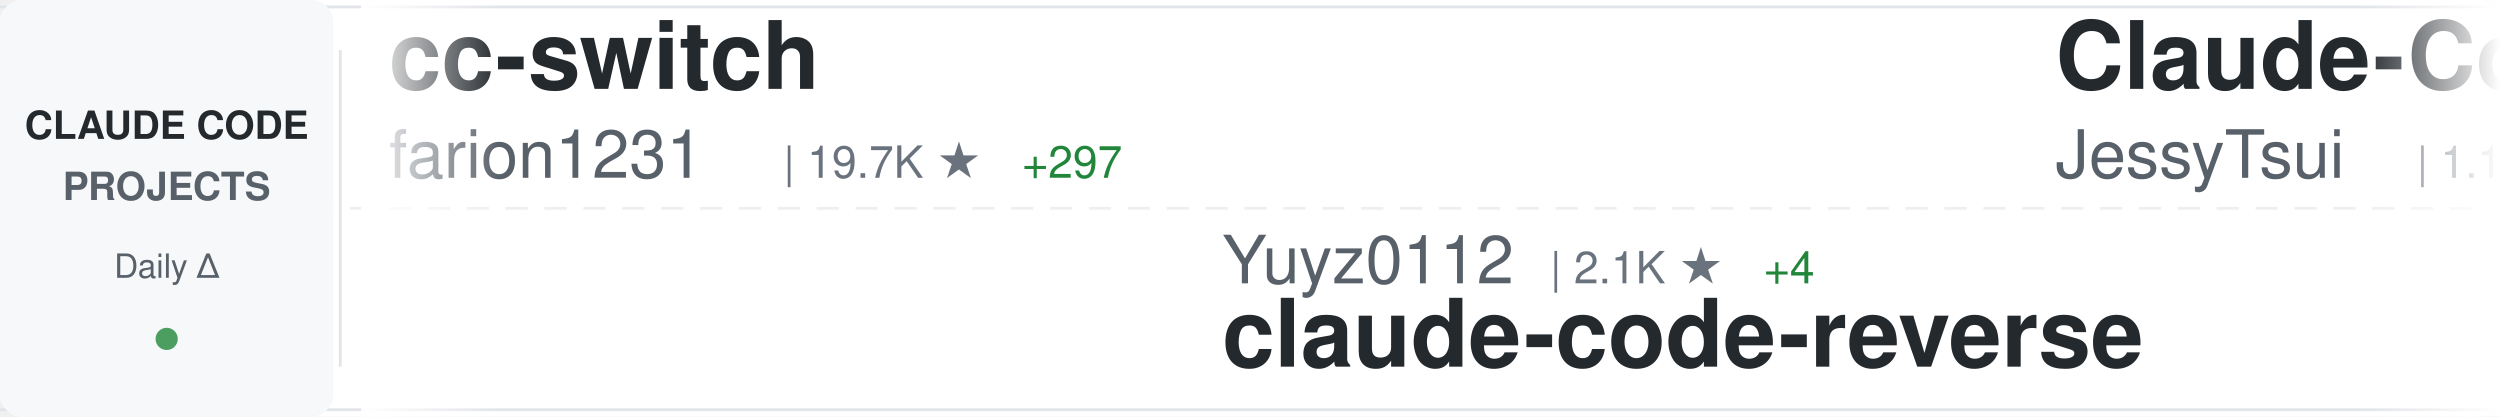
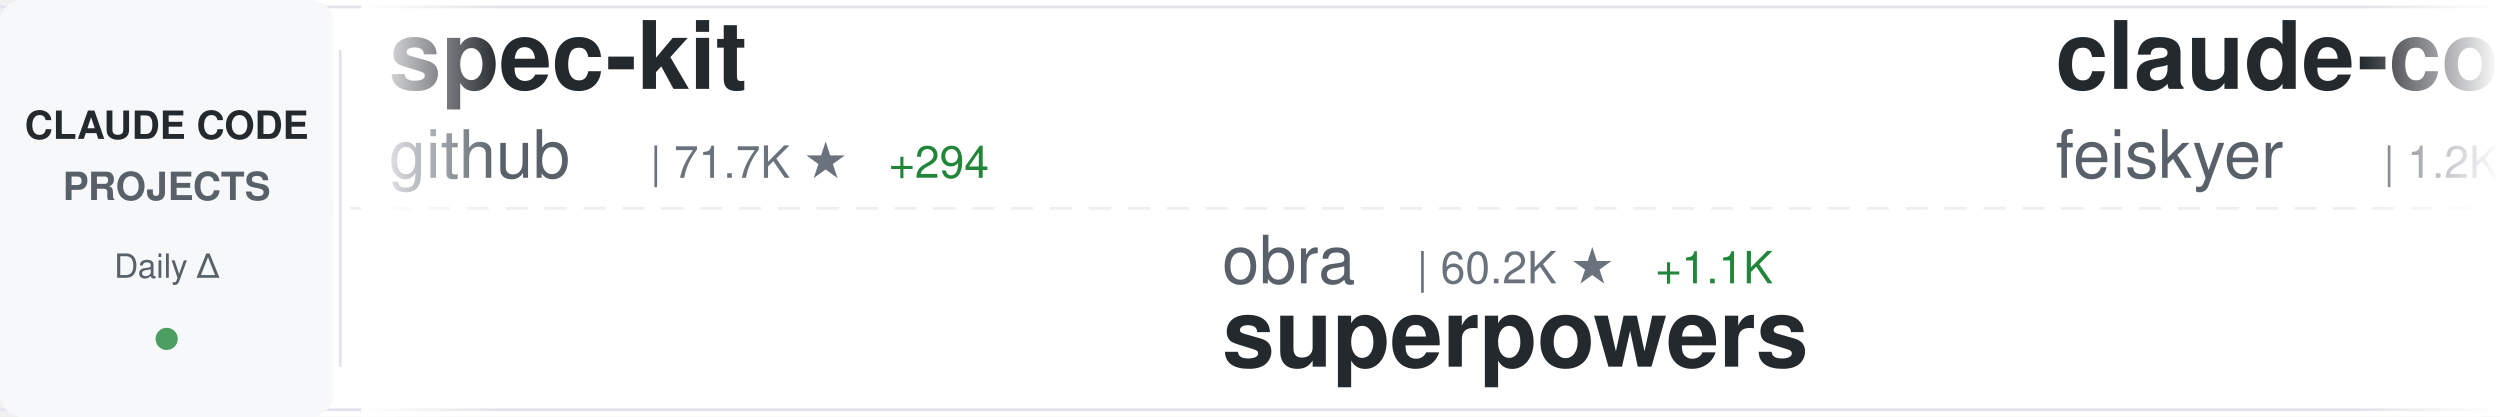
<svg xmlns="http://www.w3.org/2000/svg" width="900" height="150">
  <defs>
    <linearGradient id="awesomeLeftFade" x1="0%" y1="0%" x2="100%" y2="0%">
      <stop offset="0%" style="stop-color:#ffffff;stop-opacity:1" />
      <stop offset="100%" style="stop-color:#ffffff;stop-opacity:0" />
    </linearGradient>
    <linearGradient id="awesomeRightFade" x1="0%" y1="0%" x2="100%" y2="0%">
      <stop offset="0%" style="stop-color:#ffffff;stop-opacity:0" />
      <stop offset="100%" style="stop-color:#ffffff;stop-opacity:1" />
    </linearGradient>
  </defs>
  <rect width="900" height="150" fill="#ffffff" rx="8" />
  <rect x="0" y="2" width="900" height="1" fill="#e1e4e8" />
  <rect x="0" y="147" width="900" height="1" fill="#e1e4e8" />
  <line x1="0" y1="75" x2="900" y2="75" stroke="#e1e4e8" stroke-width="1" stroke-dasharray="8 6" opacity="0.6" />
  <rect x="0" y="0" width="120" height="150" fill="#f6f8fa" rx="8" />
  <text x="60" y="50" font-family="-apple-system, BlinkMacSystemFont, 'Segoe UI', Helvetica, Arial, sans-serif" font-size="14" font-weight="600" fill="#24292e" text-anchor="middle">CLAUDE CODE</text>
  <text x="60" y="72" font-family="-apple-system, BlinkMacSystemFont, 'Segoe UI', Helvetica, Arial, sans-serif" font-size="14" font-weight="600" fill="#586069" text-anchor="middle">PROJECTS</text>
  <text x="60" y="100" font-family="-apple-system, BlinkMacSystemFont, 'Segoe UI', Helvetica, Arial, sans-serif" font-size="12" font-weight="500" fill="#586069" text-anchor="middle">Daily Δ</text>
  <circle cx="60" cy="122" r="4" fill="#22863a" opacity="0.8" />
  <rect x="122" y="18" width="1" height="114" fill="#e1e4e8" />
  <clipPath id="awesomeTickerClip">
    <rect x="130" y="0" width="770" height="150" />
  </clipPath>
  <g clip-path="url(#awesomeTickerClip)">
    <g id="awesomeTickerItems">
      <animateTransform attributeName="transform" attributeType="XML" type="translate" from="0 0" to="-3000 0" dur="54s" repeatCount="indefinite" />
      <g transform="translate(0, 0)">
-         <text x="140" y="32" font-family="-apple-system, BlinkMacSystemFont, 'Segoe UI', Helvetica, Arial, sans-serif" font-size="34" font-weight="600" fill="#24292e">cc-switch</text>
-         <text x="140" y="64" font-family="-apple-system, BlinkMacSystemFont, 'Segoe UI', Helvetica, Arial, sans-serif" font-size="24" font-weight="400" fill="#586069">farion1231</text>
-         <text x="282" y="64" font-family="-apple-system, BlinkMacSystemFont, 'Segoe UI', Helvetica, Arial, sans-serif" font-size="16" font-weight="500" fill="#6a737d">| 19.7K ★</text>
-         <text x="368" y="64" font-family="-apple-system, BlinkMacSystemFont, 'Segoe UI', Helvetica, Arial, sans-serif" font-size="16" font-weight="500" fill="#22863a"> +297</text>
+         <text x="140" y="32" font-family="-apple-system, BlinkMacSystemFont, 'Segoe UI', Helvetica, Arial, sans-serif" font-size="34" font-weight="600" fill="#24292e">spec-kit</text>
+         <text x="140" y="64" font-family="-apple-system, BlinkMacSystemFont, 'Segoe UI', Helvetica, Arial, sans-serif" font-size="24" font-weight="400" fill="#586069">github</text>
+         <text x="234" y="64" font-family="-apple-system, BlinkMacSystemFont, 'Segoe UI', Helvetica, Arial, sans-serif" font-size="16" font-weight="500" fill="#6a737d">| 71.7K ★</text>
+         <text x="320" y="64" font-family="-apple-system, BlinkMacSystemFont, 'Segoe UI', Helvetica, Arial, sans-serif" font-size="16" font-weight="500" fill="#22863a"> +294</text>
      </g>
      <g transform="translate(300, 0)">
-         <text x="140" y="102" font-family="-apple-system, BlinkMacSystemFont, 'Segoe UI', Helvetica, Arial, sans-serif" font-size="24" font-weight="400" fill="#586069">Yuyz0112</text>
-         <text x="258" y="102" font-family="-apple-system, BlinkMacSystemFont, 'Segoe UI', Helvetica, Arial, sans-serif" font-size="16" font-weight="500" fill="#6a737d">| 2.1K ★</text>
-         <text x="335" y="102" font-family="-apple-system, BlinkMacSystemFont, 'Segoe UI', Helvetica, Arial, sans-serif" font-size="16" font-weight="500" fill="#22863a"> +4</text>
-         <text x="140" y="132" font-family="-apple-system, BlinkMacSystemFont, 'Segoe UI', Helvetica, Arial, sans-serif" font-size="34" font-weight="600" fill="#24292e">claude-code-reverse</text>
+         <text x="140" y="102" font-family="-apple-system, BlinkMacSystemFont, 'Segoe UI', Helvetica, Arial, sans-serif" font-size="24" font-weight="400" fill="#586069">obra</text>
+         <text x="210" y="102" font-family="-apple-system, BlinkMacSystemFont, 'Segoe UI', Helvetica, Arial, sans-serif" font-size="16" font-weight="500" fill="#6a737d">| 60.2K ★</text>
+         <text x="296" y="102" font-family="-apple-system, BlinkMacSystemFont, 'Segoe UI', Helvetica, Arial, sans-serif" font-size="16" font-weight="500" fill="#22863a"> +1.1K</text>
+         <text x="140" y="132" font-family="-apple-system, BlinkMacSystemFont, 'Segoe UI', Helvetica, Arial, sans-serif" font-size="34" font-weight="600" fill="#24292e">superpowers</text>
      </g>
      <g transform="translate(600, 0)">
-         <text x="140" y="32" font-family="-apple-system, BlinkMacSystemFont, 'Segoe UI', Helvetica, Arial, sans-serif" font-size="34" font-weight="600" fill="#24292e">Claude-Code-Remote</text>
-         <text x="140" y="64" font-family="-apple-system, BlinkMacSystemFont, 'Segoe UI', Helvetica, Arial, sans-serif" font-size="24" font-weight="400" fill="#586069">JessyTsui</text>
-         <text x="270" y="64" font-family="-apple-system, BlinkMacSystemFont, 'Segoe UI', Helvetica, Arial, sans-serif" font-size="16" font-weight="500" fill="#6a737d">| 1.1K ★</text>
-         <text x="347" y="64" font-family="-apple-system, BlinkMacSystemFont, 'Segoe UI', Helvetica, Arial, sans-serif" font-size="16" font-weight="500" fill="#22863a"> +9</text>
+         <text x="140" y="32" font-family="-apple-system, BlinkMacSystemFont, 'Segoe UI', Helvetica, Arial, sans-serif" font-size="34" font-weight="600" fill="#24292e">claude-code-settings</text>
+         <text x="140" y="64" font-family="-apple-system, BlinkMacSystemFont, 'Segoe UI', Helvetica, Arial, sans-serif" font-size="24" font-weight="400" fill="#586069">feiskyer</text>
+         <text x="258" y="64" font-family="-apple-system, BlinkMacSystemFont, 'Segoe UI', Helvetica, Arial, sans-serif" font-size="16" font-weight="500" fill="#6a737d">| 1.2K ★</text>
+         <text x="335" y="64" font-family="-apple-system, BlinkMacSystemFont, 'Segoe UI', Helvetica, Arial, sans-serif" font-size="16" font-weight="500" fill="#22863a"> +4</text>
      </g>
      <g transform="translate(900, 0)">
-         <text x="140" y="102" font-family="-apple-system, BlinkMacSystemFont, 'Segoe UI', Helvetica, Arial, sans-serif" font-size="24" font-weight="400" fill="#586069">diet103</text>
-         <text x="246" y="102" font-family="-apple-system, BlinkMacSystemFont, 'Segoe UI', Helvetica, Arial, sans-serif" font-size="16" font-weight="500" fill="#6a737d">| 9.0K ★</text>
-         <text x="323" y="102" font-family="-apple-system, BlinkMacSystemFont, 'Segoe UI', Helvetica, Arial, sans-serif" font-size="16" font-weight="500" fill="#22863a"> +18</text>
-         <text x="140" y="132" font-family="-apple-system, BlinkMacSystemFont, 'Segoe UI', Helvetica, Arial, sans-serif" font-size="34" font-weight="600" fill="#24292e">claude-code-infrastructu...</text>
+         <text x="140" y="102" font-family="-apple-system, BlinkMacSystemFont, 'Segoe UI', Helvetica, Arial, sans-serif" font-size="24" font-weight="400" fill="#586069">qwibitai</text>
+         <text x="258" y="102" font-family="-apple-system, BlinkMacSystemFont, 'Segoe UI', Helvetica, Arial, sans-serif" font-size="16" font-weight="500" fill="#6a737d">| 13.9K ★</text>
+         <text x="344" y="102" font-family="-apple-system, BlinkMacSystemFont, 'Segoe UI', Helvetica, Arial, sans-serif" font-size="16" font-weight="500" fill="#22863a"> +789</text>
+         <text x="140" y="132" font-family="-apple-system, BlinkMacSystemFont, 'Segoe UI', Helvetica, Arial, sans-serif" font-size="34" font-weight="600" fill="#24292e">nanoclaw</text>
      </g>
      <g transform="translate(1200, 0)">
-         <text x="140" y="32" font-family="-apple-system, BlinkMacSystemFont, 'Segoe UI', Helvetica, Arial, sans-serif" font-size="34" font-weight="600" fill="#24292e">Claudable</text>
-         <text x="140" y="64" font-family="-apple-system, BlinkMacSystemFont, 'Segoe UI', Helvetica, Arial, sans-serif" font-size="24" font-weight="400" fill="#586069">opactorai</text>
-         <text x="270" y="64" font-family="-apple-system, BlinkMacSystemFont, 'Segoe UI', Helvetica, Arial, sans-serif" font-size="16" font-weight="500" fill="#6a737d">| 3.8K ★</text>
-         <text x="347" y="64" font-family="-apple-system, BlinkMacSystemFont, 'Segoe UI', Helvetica, Arial, sans-serif" font-size="16" font-weight="500" fill="#22863a"> +6</text>
+         <text x="140" y="32" font-family="-apple-system, BlinkMacSystemFont, 'Segoe UI', Helvetica, Arial, sans-serif" font-size="34" font-weight="600" fill="#24292e">wechat-bot</text>
+         <text x="140" y="64" font-family="-apple-system, BlinkMacSystemFont, 'Segoe UI', Helvetica, Arial, sans-serif" font-size="24" font-weight="400" fill="#586069">cixingguangming55555</text>
+         <text x="402" y="64" font-family="-apple-system, BlinkMacSystemFont, 'Segoe UI', Helvetica, Arial, sans-serif" font-size="16" font-weight="500" fill="#6a737d">| 2.5K ★</text>
      </g>
      <g transform="translate(1500, 0)">
-         <text x="140" y="102" font-family="-apple-system, BlinkMacSystemFont, 'Segoe UI', Helvetica, Arial, sans-serif" font-size="24" font-weight="400" fill="#586069">pchalasani</text>
-         <text x="282" y="102" font-family="-apple-system, BlinkMacSystemFont, 'Segoe UI', Helvetica, Arial, sans-serif" font-size="16" font-weight="500" fill="#6a737d">| 1.5K ★</text>
-         <text x="359" y="102" font-family="-apple-system, BlinkMacSystemFont, 'Segoe UI', Helvetica, Arial, sans-serif" font-size="16" font-weight="500" fill="#22863a"> +8</text>
-         <text x="140" y="132" font-family="-apple-system, BlinkMacSystemFont, 'Segoe UI', Helvetica, Arial, sans-serif" font-size="34" font-weight="600" fill="#24292e">claude-code-tools</text>
+         <text x="140" y="102" font-family="-apple-system, BlinkMacSystemFont, 'Segoe UI', Helvetica, Arial, sans-serif" font-size="24" font-weight="400" fill="#586069">pedrohcgs</text>
+         <text x="270" y="102" font-family="-apple-system, BlinkMacSystemFont, 'Segoe UI', Helvetica, Arial, sans-serif" font-size="16" font-weight="500" fill="#6a737d">| 415 ★</text>
+         <text x="338" y="102" font-family="-apple-system, BlinkMacSystemFont, 'Segoe UI', Helvetica, Arial, sans-serif" font-size="16" font-weight="500" fill="#22863a"> +25</text>
+         <text x="140" y="132" font-family="-apple-system, BlinkMacSystemFont, 'Segoe UI', Helvetica, Arial, sans-serif" font-size="34" font-weight="600" fill="#24292e">claude-code-my-workflow</text>
      </g>
      <g transform="translate(1800, 0)">
        <text x="140" y="32" font-family="-apple-system, BlinkMacSystemFont, 'Segoe UI', Helvetica, Arial, sans-serif" font-size="34" font-weight="600" fill="#24292e">claude-code-transcripts</text>
        <text x="140" y="64" font-family="-apple-system, BlinkMacSystemFont, 'Segoe UI', Helvetica, Arial, sans-serif" font-size="24" font-weight="400" fill="#586069">simonw</text>
-         <text x="234" y="64" font-family="-apple-system, BlinkMacSystemFont, 'Segoe UI', Helvetica, Arial, sans-serif" font-size="16" font-weight="500" fill="#6a737d">| 1.0K ★</text>
-         <text x="311" y="64" font-family="-apple-system, BlinkMacSystemFont, 'Segoe UI', Helvetica, Arial, sans-serif" font-size="16" font-weight="500" fill="#22863a"> +10</text>
+         <text x="234" y="64" font-family="-apple-system, BlinkMacSystemFont, 'Segoe UI', Helvetica, Arial, sans-serif" font-size="16" font-weight="500" fill="#6a737d">| 1.1K ★</text>
+         <text x="311" y="64" font-family="-apple-system, BlinkMacSystemFont, 'Segoe UI', Helvetica, Arial, sans-serif" font-size="16" font-weight="500" fill="#22863a"> +8</text>
      </g>
      <g transform="translate(2100, 0)">
-         <text x="140" y="102" font-family="-apple-system, BlinkMacSystemFont, 'Segoe UI', Helvetica, Arial, sans-serif" font-size="24" font-weight="400" fill="#586069">ChrisWiles</text>
-         <text x="282" y="102" font-family="-apple-system, BlinkMacSystemFont, 'Segoe UI', Helvetica, Arial, sans-serif" font-size="16" font-weight="500" fill="#6a737d">| 5.4K ★</text>
-         <text x="359" y="102" font-family="-apple-system, BlinkMacSystemFont, 'Segoe UI', Helvetica, Arial, sans-serif" font-size="16" font-weight="500" fill="#22863a"> +10</text>
-         <text x="140" y="132" font-family="-apple-system, BlinkMacSystemFont, 'Segoe UI', Helvetica, Arial, sans-serif" font-size="34" font-weight="600" fill="#24292e">claude-code-showcase</text>
+         <text x="140" y="102" font-family="-apple-system, BlinkMacSystemFont, 'Segoe UI', Helvetica, Arial, sans-serif" font-size="24" font-weight="400" fill="#586069">greggh</text>
+         <text x="234" y="102" font-family="-apple-system, BlinkMacSystemFont, 'Segoe UI', Helvetica, Arial, sans-serif" font-size="16" font-weight="500" fill="#6a737d">| 1.9K ★</text>
+         <text x="311" y="102" font-family="-apple-system, BlinkMacSystemFont, 'Segoe UI', Helvetica, Arial, sans-serif" font-size="16" font-weight="500" fill="#22863a"> +3</text>
+         <text x="140" y="132" font-family="-apple-system, BlinkMacSystemFont, 'Segoe UI', Helvetica, Arial, sans-serif" font-size="34" font-weight="600" fill="#24292e">claude-code.nvim</text>
      </g>
      <g transform="translate(2400, 0)">
-         <text x="140" y="32" font-family="-apple-system, BlinkMacSystemFont, 'Segoe UI', Helvetica, Arial, sans-serif" font-size="34" font-weight="600" fill="#24292e">claude-code-sub-agents</text>
-         <text x="140" y="64" font-family="-apple-system, BlinkMacSystemFont, 'Segoe UI', Helvetica, Arial, sans-serif" font-size="24" font-weight="400" fill="#586069">lst97</text>
-         <text x="222" y="64" font-family="-apple-system, BlinkMacSystemFont, 'Segoe UI', Helvetica, Arial, sans-serif" font-size="16" font-weight="500" fill="#6a737d">| 1.4K ★</text>
+         <text x="140" y="32" font-family="-apple-system, BlinkMacSystemFont, 'Segoe UI', Helvetica, Arial, sans-serif" font-size="34" font-weight="600" fill="#24292e">Claude-Code-Communicatio...</text>
+         <text x="140" y="64" font-family="-apple-system, BlinkMacSystemFont, 'Segoe UI', Helvetica, Arial, sans-serif" font-size="24" font-weight="400" fill="#586069">nishimoto265</text>
+         <text x="306" y="64" font-family="-apple-system, BlinkMacSystemFont, 'Segoe UI', Helvetica, Arial, sans-serif" font-size="16" font-weight="500" fill="#6a737d">| 493 ★</text>
      </g>
      <g transform="translate(2700, 0)">
-         <text x="140" y="102" font-family="-apple-system, BlinkMacSystemFont, 'Segoe UI', Helvetica, Arial, sans-serif" font-size="24" font-weight="400" fill="#586069">feiskyer</text>
-         <text x="258" y="102" font-family="-apple-system, BlinkMacSystemFont, 'Segoe UI', Helvetica, Arial, sans-serif" font-size="16" font-weight="500" fill="#6a737d">| 1.2K ★</text>
-         <text x="335" y="102" font-family="-apple-system, BlinkMacSystemFont, 'Segoe UI', Helvetica, Arial, sans-serif" font-size="16" font-weight="500" fill="#22863a"> +4</text>
-         <text x="140" y="132" font-family="-apple-system, BlinkMacSystemFont, 'Segoe UI', Helvetica, Arial, sans-serif" font-size="34" font-weight="600" fill="#24292e">claude-code-settings</text>
+         <text x="140" y="102" font-family="-apple-system, BlinkMacSystemFont, 'Segoe UI', Helvetica, Arial, sans-serif" font-size="24" font-weight="400" fill="#586069">lyconear</text>
+         <text x="258" y="102" font-family="-apple-system, BlinkMacSystemFont, 'Segoe UI', Helvetica, Arial, sans-serif" font-size="16" font-weight="500" fill="#6a737d">| 4 ★</text>
+         <text x="140" y="132" font-family="-apple-system, BlinkMacSystemFont, 'Segoe UI', Helvetica, Arial, sans-serif" font-size="34" font-weight="600" fill="#24292e">Claude-Code</text>
      </g>
      <g transform="translate(3000, 0)">
-         <text x="140" y="32" font-family="-apple-system, BlinkMacSystemFont, 'Segoe UI', Helvetica, Arial, sans-serif" font-size="34" font-weight="600" fill="#24292e">cc-switch</text>
-         <text x="140" y="64" font-family="-apple-system, BlinkMacSystemFont, 'Segoe UI', Helvetica, Arial, sans-serif" font-size="24" font-weight="400" fill="#586069">farion1231</text>
-         <text x="282" y="64" font-family="-apple-system, BlinkMacSystemFont, 'Segoe UI', Helvetica, Arial, sans-serif" font-size="16" font-weight="500" fill="#6a737d">| 19.7K ★</text>
-         <text x="368" y="64" font-family="-apple-system, BlinkMacSystemFont, 'Segoe UI', Helvetica, Arial, sans-serif" font-size="16" font-weight="500" fill="#22863a"> +297</text>
+         <text x="140" y="32" font-family="-apple-system, BlinkMacSystemFont, 'Segoe UI', Helvetica, Arial, sans-serif" font-size="34" font-weight="600" fill="#24292e">spec-kit</text>
+         <text x="140" y="64" font-family="-apple-system, BlinkMacSystemFont, 'Segoe UI', Helvetica, Arial, sans-serif" font-size="24" font-weight="400" fill="#586069">github</text>
+         <text x="234" y="64" font-family="-apple-system, BlinkMacSystemFont, 'Segoe UI', Helvetica, Arial, sans-serif" font-size="16" font-weight="500" fill="#6a737d">| 71.7K ★</text>
+         <text x="320" y="64" font-family="-apple-system, BlinkMacSystemFont, 'Segoe UI', Helvetica, Arial, sans-serif" font-size="16" font-weight="500" fill="#22863a"> +294</text>
      </g>
      <g transform="translate(3300, 0)">
-         <text x="140" y="102" font-family="-apple-system, BlinkMacSystemFont, 'Segoe UI', Helvetica, Arial, sans-serif" font-size="24" font-weight="400" fill="#586069">Yuyz0112</text>
-         <text x="258" y="102" font-family="-apple-system, BlinkMacSystemFont, 'Segoe UI', Helvetica, Arial, sans-serif" font-size="16" font-weight="500" fill="#6a737d">| 2.1K ★</text>
-         <text x="335" y="102" font-family="-apple-system, BlinkMacSystemFont, 'Segoe UI', Helvetica, Arial, sans-serif" font-size="16" font-weight="500" fill="#22863a"> +4</text>
-         <text x="140" y="132" font-family="-apple-system, BlinkMacSystemFont, 'Segoe UI', Helvetica, Arial, sans-serif" font-size="34" font-weight="600" fill="#24292e">claude-code-reverse</text>
+         <text x="140" y="102" font-family="-apple-system, BlinkMacSystemFont, 'Segoe UI', Helvetica, Arial, sans-serif" font-size="24" font-weight="400" fill="#586069">obra</text>
+         <text x="210" y="102" font-family="-apple-system, BlinkMacSystemFont, 'Segoe UI', Helvetica, Arial, sans-serif" font-size="16" font-weight="500" fill="#6a737d">| 60.2K ★</text>
+         <text x="296" y="102" font-family="-apple-system, BlinkMacSystemFont, 'Segoe UI', Helvetica, Arial, sans-serif" font-size="16" font-weight="500" fill="#22863a"> +1.1K</text>
+         <text x="140" y="132" font-family="-apple-system, BlinkMacSystemFont, 'Segoe UI', Helvetica, Arial, sans-serif" font-size="34" font-weight="600" fill="#24292e">superpowers</text>
      </g>
      <g transform="translate(3600, 0)">
-         <text x="140" y="32" font-family="-apple-system, BlinkMacSystemFont, 'Segoe UI', Helvetica, Arial, sans-serif" font-size="34" font-weight="600" fill="#24292e">Claude-Code-Remote</text>
-         <text x="140" y="64" font-family="-apple-system, BlinkMacSystemFont, 'Segoe UI', Helvetica, Arial, sans-serif" font-size="24" font-weight="400" fill="#586069">JessyTsui</text>
-         <text x="270" y="64" font-family="-apple-system, BlinkMacSystemFont, 'Segoe UI', Helvetica, Arial, sans-serif" font-size="16" font-weight="500" fill="#6a737d">| 1.1K ★</text>
-         <text x="347" y="64" font-family="-apple-system, BlinkMacSystemFont, 'Segoe UI', Helvetica, Arial, sans-serif" font-size="16" font-weight="500" fill="#22863a"> +9</text>
+         <text x="140" y="32" font-family="-apple-system, BlinkMacSystemFont, 'Segoe UI', Helvetica, Arial, sans-serif" font-size="34" font-weight="600" fill="#24292e">claude-code-settings</text>
+         <text x="140" y="64" font-family="-apple-system, BlinkMacSystemFont, 'Segoe UI', Helvetica, Arial, sans-serif" font-size="24" font-weight="400" fill="#586069">feiskyer</text>
+         <text x="258" y="64" font-family="-apple-system, BlinkMacSystemFont, 'Segoe UI', Helvetica, Arial, sans-serif" font-size="16" font-weight="500" fill="#6a737d">| 1.2K ★</text>
+         <text x="335" y="64" font-family="-apple-system, BlinkMacSystemFont, 'Segoe UI', Helvetica, Arial, sans-serif" font-size="16" font-weight="500" fill="#22863a"> +4</text>
      </g>
      <g transform="translate(3900, 0)">
-         <text x="140" y="102" font-family="-apple-system, BlinkMacSystemFont, 'Segoe UI', Helvetica, Arial, sans-serif" font-size="24" font-weight="400" fill="#586069">diet103</text>
-         <text x="246" y="102" font-family="-apple-system, BlinkMacSystemFont, 'Segoe UI', Helvetica, Arial, sans-serif" font-size="16" font-weight="500" fill="#6a737d">| 9.0K ★</text>
-         <text x="323" y="102" font-family="-apple-system, BlinkMacSystemFont, 'Segoe UI', Helvetica, Arial, sans-serif" font-size="16" font-weight="500" fill="#22863a"> +18</text>
-         <text x="140" y="132" font-family="-apple-system, BlinkMacSystemFont, 'Segoe UI', Helvetica, Arial, sans-serif" font-size="34" font-weight="600" fill="#24292e">claude-code-infrastructu...</text>
+         <text x="140" y="102" font-family="-apple-system, BlinkMacSystemFont, 'Segoe UI', Helvetica, Arial, sans-serif" font-size="24" font-weight="400" fill="#586069">qwibitai</text>
+         <text x="258" y="102" font-family="-apple-system, BlinkMacSystemFont, 'Segoe UI', Helvetica, Arial, sans-serif" font-size="16" font-weight="500" fill="#6a737d">| 13.9K ★</text>
+         <text x="344" y="102" font-family="-apple-system, BlinkMacSystemFont, 'Segoe UI', Helvetica, Arial, sans-serif" font-size="16" font-weight="500" fill="#22863a"> +789</text>
+         <text x="140" y="132" font-family="-apple-system, BlinkMacSystemFont, 'Segoe UI', Helvetica, Arial, sans-serif" font-size="34" font-weight="600" fill="#24292e">nanoclaw</text>
      </g>
    </g>
  </g>
  <rect x="130" y="0" width="50" height="150" fill="url(#awesomeLeftFade)" />
  <rect x="850" y="0" width="50" height="150" fill="url(#awesomeRightFade)" />
</svg>
